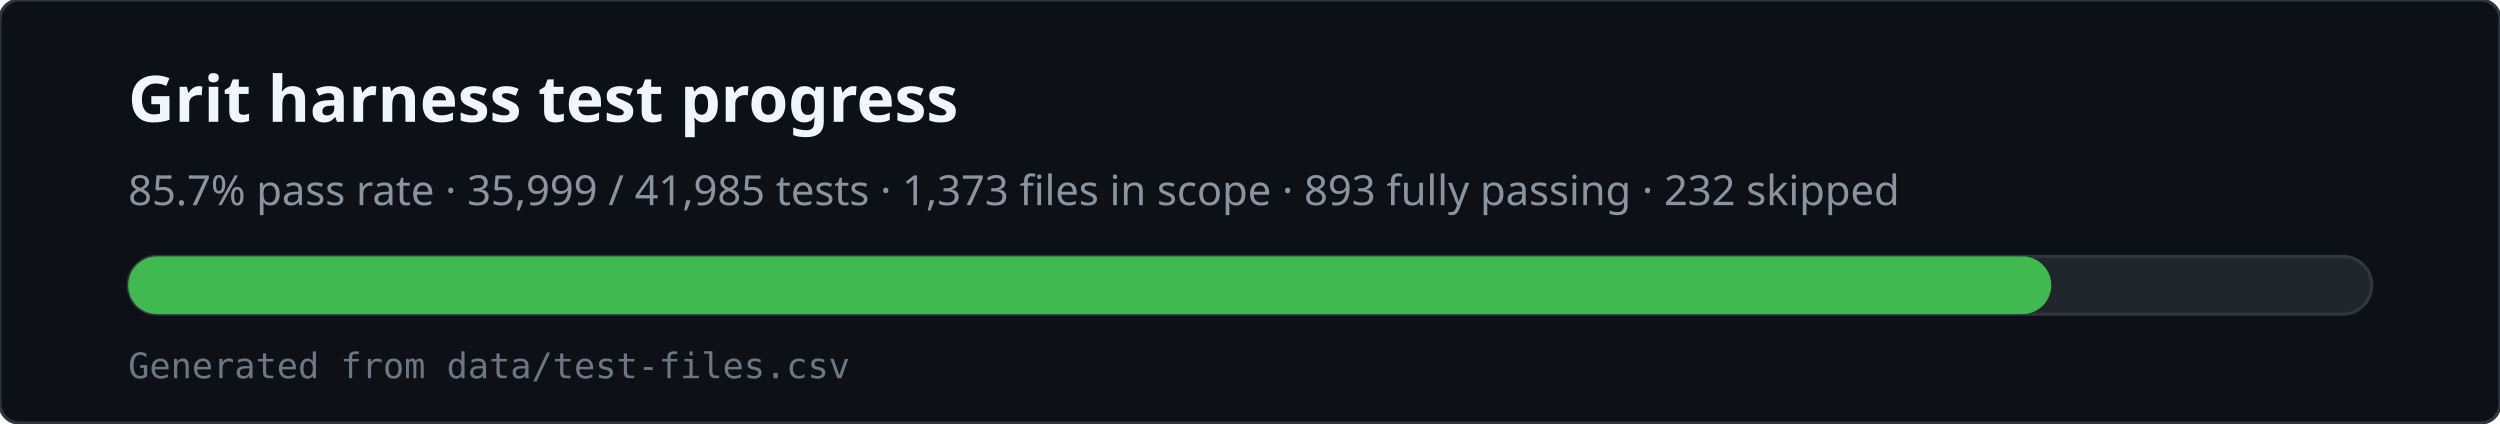
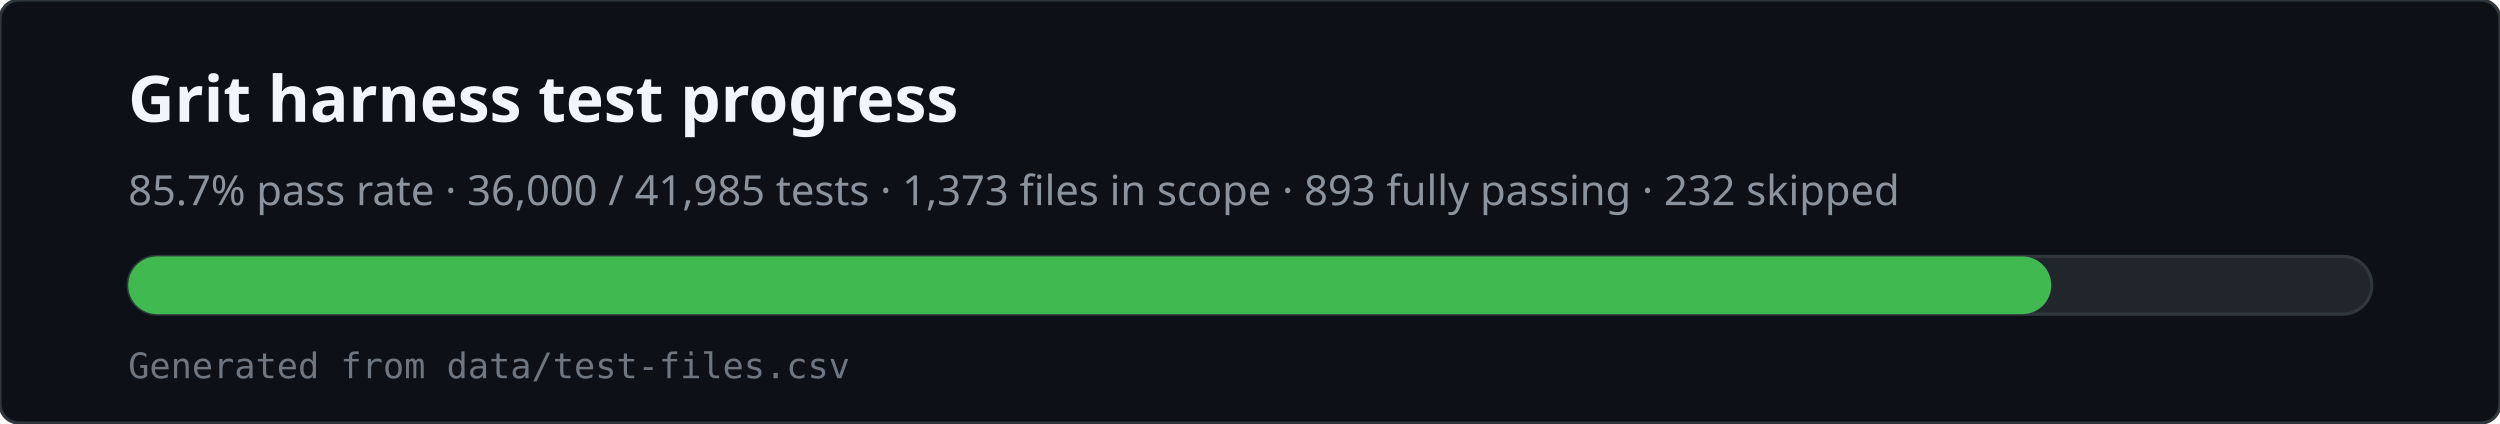
<svg xmlns="http://www.w3.org/2000/svg" viewBox="0 0 780 132" width="780" height="132" role="img" aria-labelledby="svg-title svg-desc">
  <rect x="0" y="0" width="780" height="132" rx="6" fill="#0d1117" stroke="#30363d" />
  <text x="40" y="38" fill="#f0f6fc" font-family="ui-sans-serif,system-ui,sans-serif" font-size="20" font-weight="600">Grit harness test progress</text>
-   <text x="40" y="64" fill="#8b949e" font-family="ui-sans-serif,system-ui,sans-serif" font-size="13">85.7% pass rate · 35,999 / 41,985 tests · 1,373 files in scope · 893 fully passing · 232 skipped</text>
+   <text x="40" y="64" fill="#8b949e" font-family="ui-sans-serif,system-ui,sans-serif" font-size="13">85.7% pass rate · 36,000 / 41,985 tests · 1,373 files in scope · 893 fully passing · 232 skipped</text>
  <rect x="40" y="80" width="700" height="18" rx="9" fill="#21262d" stroke="#30363d" />
  <rect x="40" y="80" width="600" height="18" rx="9" fill="#3fb950" />
  <text x="40" y="118" fill="#6e7681" font-family="ui-monospace,monospace" font-size="11">Generated from data/test-files.csv</text>
</svg>
